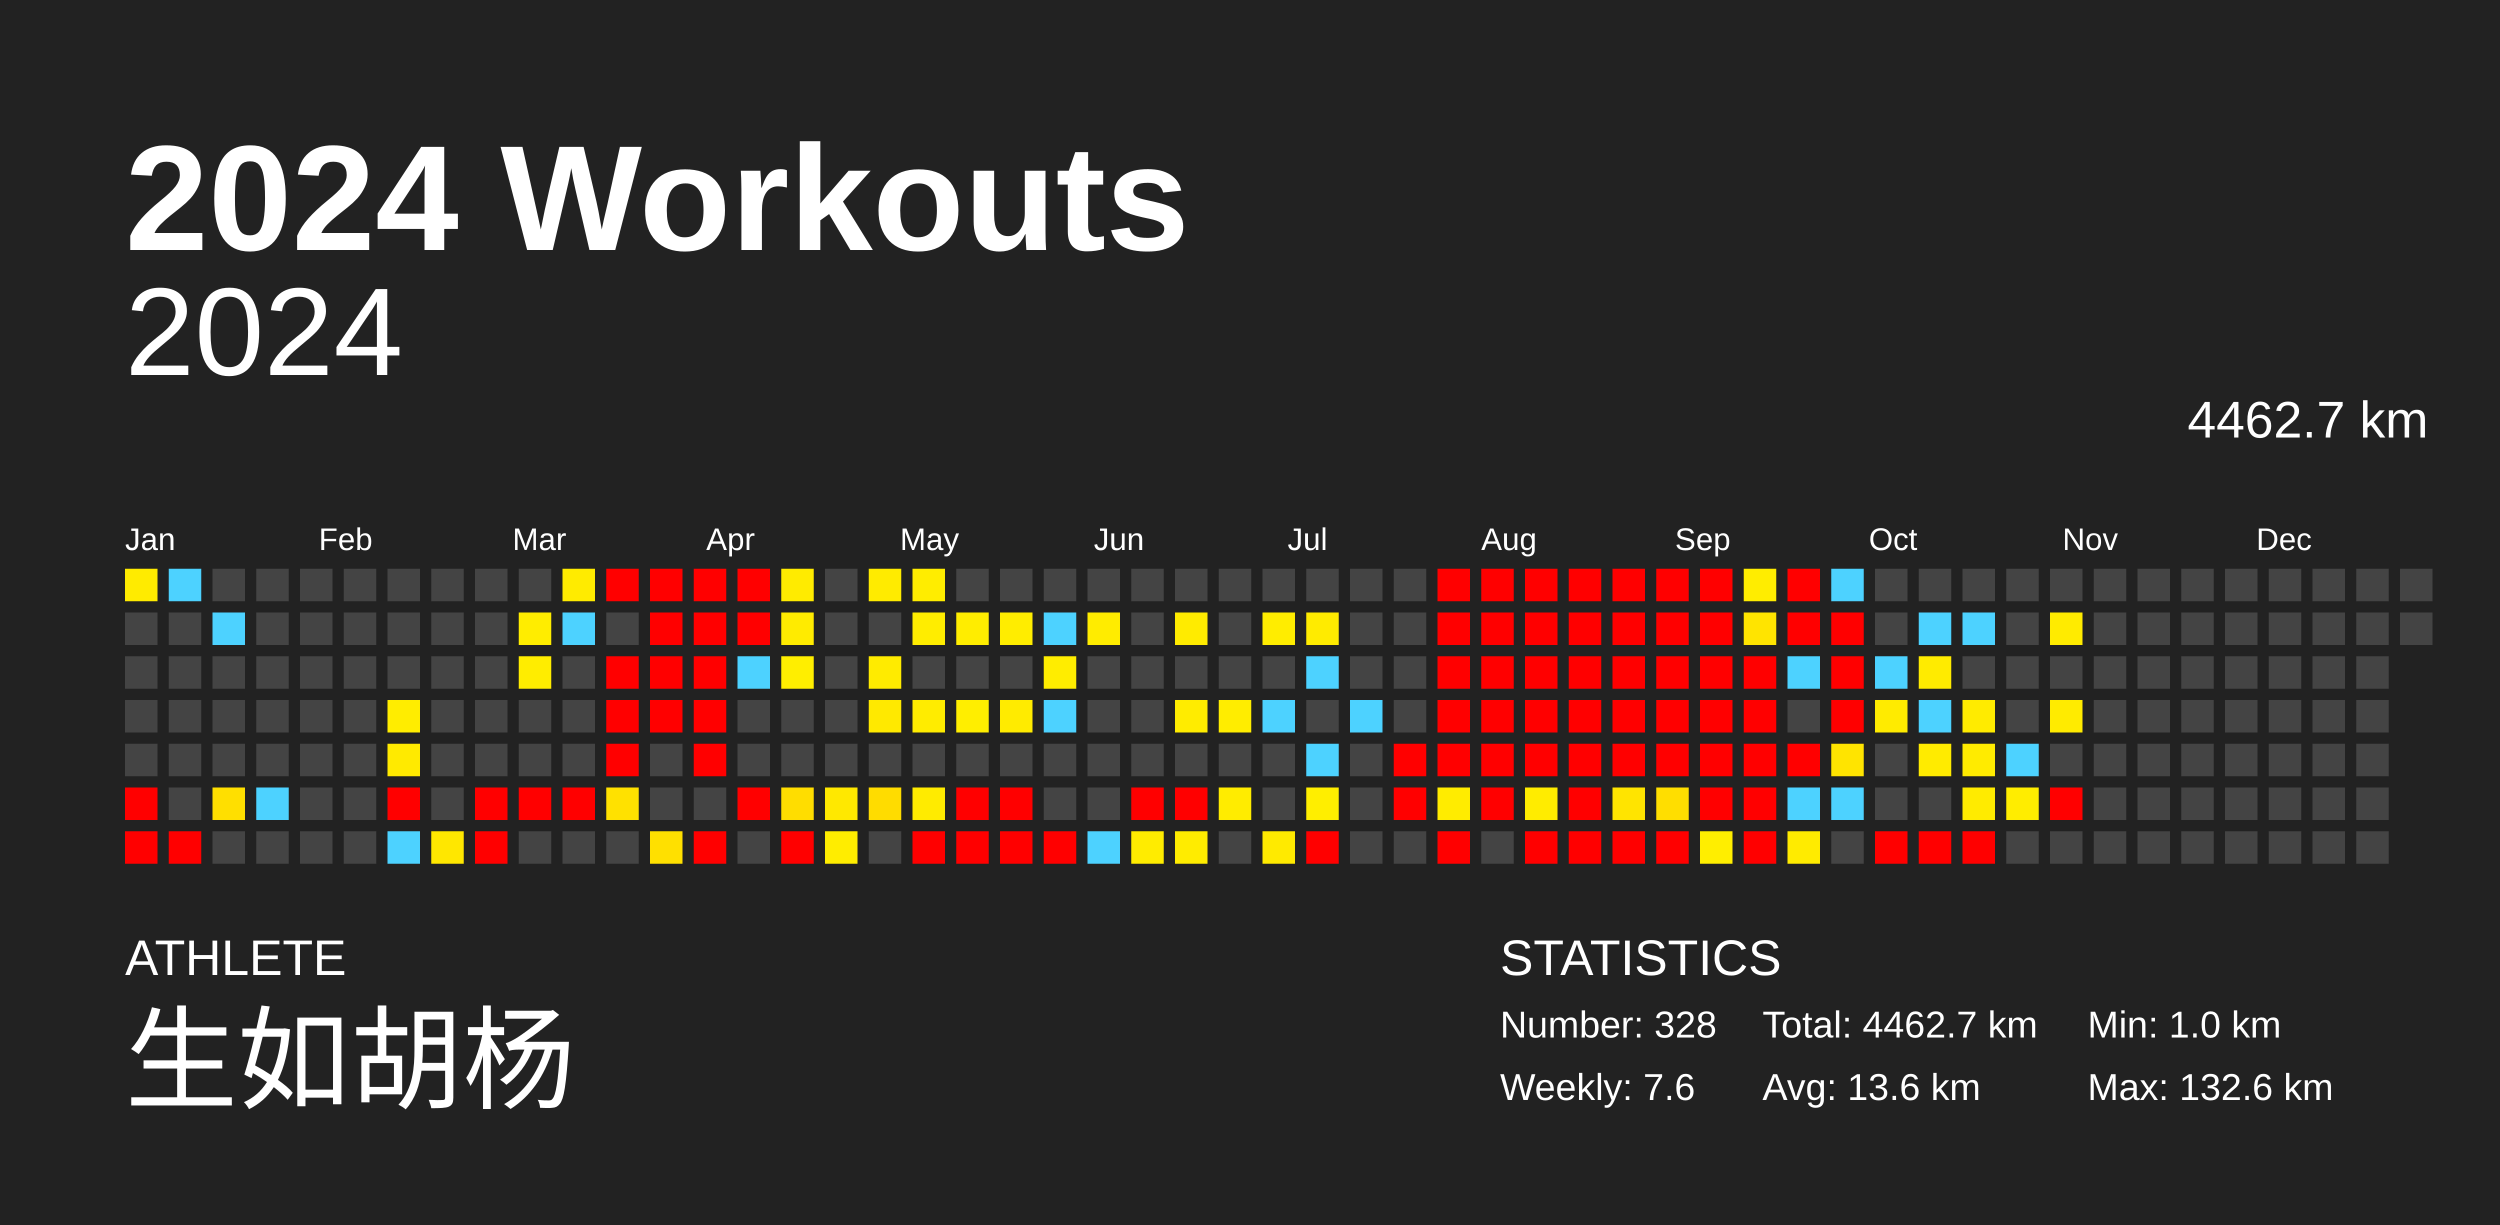
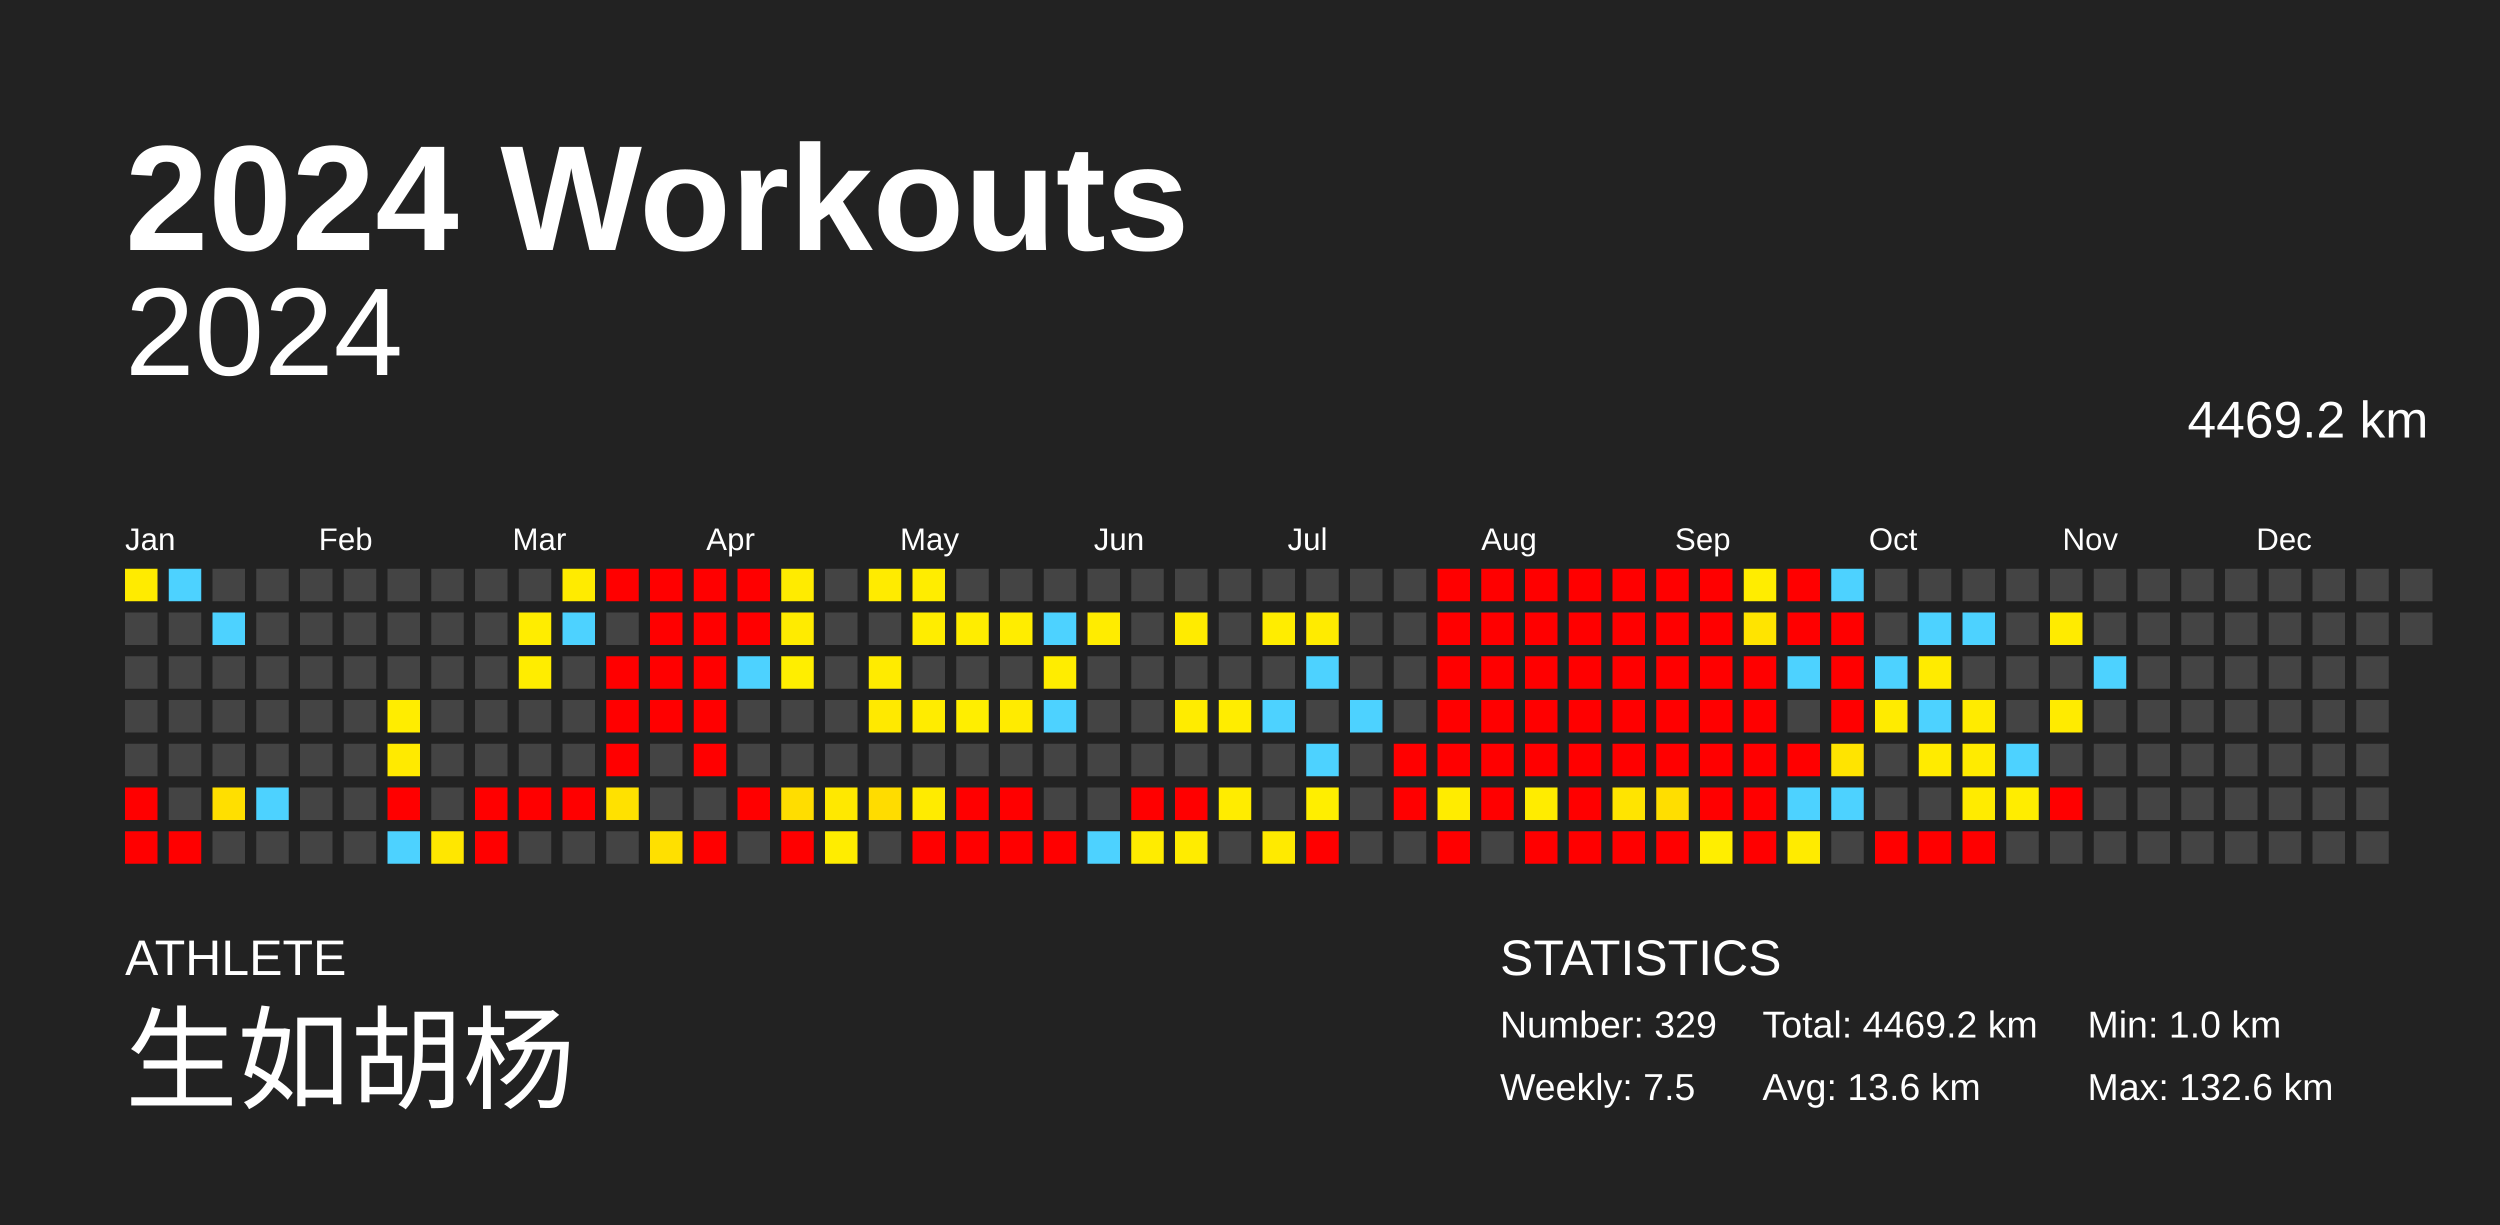
<svg xmlns="http://www.w3.org/2000/svg" baseProfile="full" height="98mm" version="1.1" viewBox="0,0,200,98" width="200mm">
  <defs />
  <rect fill="#222222" height="98" width="200" x="0" y="0" />
  <text fill="#FFFFFF" style="font-size:12px; font-family:Arial; font-weight:bold;" x="10" y="20">2024 Workouts</text>
  <text fill="#FFFFFF" style="font-size:4px; font-family:Arial" x="10" y="78">ATHLETE</text>
  <text fill="#FFFFFF" style="font-size:9px; font-family:Arial" x="10" y="88">生如胡杨</text>
  <text fill="#FFFFFF" style="font-size:4px; font-family:Arial" x="120" y="78">STATISTICS</text>
-   <text fill="#FFFFFF" style="font-size:3px; font-family:Arial" x="120" y="83">Number: 328</text>
-   <text fill="#FFFFFF" style="font-size:3px; font-family:Arial" x="120" y="88">Weekly: 7.6</text>
-   <text fill="#FFFFFF" style="font-size:3px; font-family:Arial" x="141" y="83">Total: 4462.7 km</text>
+   <text fill="#FFFFFF" style="font-size:3px; font-family:Arial" x="120" y="83">Number: 329</text>
+   <text fill="#FFFFFF" style="font-size:3px; font-family:Arial" x="120" y="88">Weekly: 7.5</text>
+   <text fill="#FFFFFF" style="font-size:3px; font-family:Arial" x="141" y="83">Total: 4469.2 km</text>
  <text fill="#FFFFFF" style="font-size:3px; font-family:Arial" x="141" y="88">Avg: 13.6 km</text>
  <text fill="#FFFFFF" style="font-size:3px; font-family:Arial" x="167" y="83">Min: 1.0 km</text>
  <text fill="#FFFFFF" style="font-size:3px; font-family:Arial" x="167" y="88">Max: 132.6 km</text>
  <text alignment-baseline="hanging" fill="#FFFFFF" style="font-size:10.0px; font-family:Arial;" x="10" y="30">2024</text>
-   <text alignment-baseline="hanging" fill="#FFFFFF" style="font-size:4.125px; font-family:Arial;" x="175" y="35">4462.7 km</text>
+   <text alignment-baseline="hanging" fill="#FFFFFF" style="font-size:4.125px; font-family:Arial;" x="175" y="35">4469.2 km</text>
  <text fill="#FFFFFF" style="font-size:2.5px; font-family:Arial" x="10.0" y="44">Jan</text>
  <text fill="#FFFFFF" style="font-size:2.5px; font-family:Arial" x="25.5" y="44">Feb</text>
  <text fill="#FFFFFF" style="font-size:2.5px; font-family:Arial" x="41.0" y="44">Mar</text>
  <text fill="#FFFFFF" style="font-size:2.5px; font-family:Arial" x="56.5" y="44">Apr</text>
  <text fill="#FFFFFF" style="font-size:2.5px; font-family:Arial" x="72.0" y="44">May</text>
  <text fill="#FFFFFF" style="font-size:2.5px; font-family:Arial" x="87.5" y="44">Jun</text>
  <text fill="#FFFFFF" style="font-size:2.5px; font-family:Arial" x="103.0" y="44">Jul</text>
  <text fill="#FFFFFF" style="font-size:2.5px; font-family:Arial" x="118.5" y="44">Aug</text>
  <text fill="#FFFFFF" style="font-size:2.5px; font-family:Arial" x="134.0" y="44">Sep</text>
  <text fill="#FFFFFF" style="font-size:2.5px; font-family:Arial" x="149.5" y="44">Oct</text>
  <text fill="#FFFFFF" style="font-size:2.5px; font-family:Arial" x="165.0" y="44">Nov</text>
  <text fill="#FFFFFF" style="font-size:2.5px; font-family:Arial" x="180.5" y="44">Dec</text>
  <rect fill="#ffeb00" height="2.6" width="2.6" x="10.0" y="45.5" />
  <rect fill="#444444" height="2.6" width="2.6" x="10.0" y="49.0" />
  <rect fill="#444444" height="2.6" width="2.6" x="10.0" y="52.5" />
  <rect fill="#444444" height="2.6" width="2.6" x="10.0" y="56.0" />
  <rect fill="#444444" height="2.6" width="2.6" x="10.0" y="59.5" />
  <rect fill="red" height="2.6" width="2.6" x="10.0" y="63.0" />
  <rect fill="red" height="2.6" width="2.6" x="10.0" y="66.5" />
  <rect fill="#4dd2ff" height="2.6" width="2.6" x="13.5" y="45.5" />
  <rect fill="#444444" height="2.6" width="2.6" x="13.5" y="49.0" />
  <rect fill="#444444" height="2.6" width="2.6" x="13.5" y="52.5" />
  <rect fill="#444444" height="2.6" width="2.6" x="13.5" y="56.0" />
  <rect fill="#444444" height="2.6" width="2.6" x="13.5" y="59.5" />
  <rect fill="#444444" height="2.6" width="2.6" x="13.5" y="63.0" />
  <rect fill="red" height="2.6" width="2.6" x="13.5" y="66.5" />
  <rect fill="#444444" height="2.6" width="2.6" x="17.0" y="45.5" />
  <rect fill="#4dd2ff" height="2.6" width="2.6" x="17.0" y="49.0" />
  <rect fill="#444444" height="2.6" width="2.6" x="17.0" y="52.5" />
  <rect fill="#444444" height="2.6" width="2.6" x="17.0" y="56.0" />
  <rect fill="#444444" height="2.6" width="2.6" x="17.0" y="59.5" />
  <rect fill="#ffdf00" height="2.6" width="2.6" x="17.0" y="63.0" />
  <rect fill="#444444" height="2.6" width="2.6" x="17.0" y="66.5" />
  <rect fill="#444444" height="2.6" width="2.6" x="20.5" y="45.5" />
  <rect fill="#444444" height="2.6" width="2.6" x="20.5" y="49.0" />
  <rect fill="#444444" height="2.6" width="2.6" x="20.5" y="52.5" />
  <rect fill="#444444" height="2.6" width="2.6" x="20.5" y="56.0" />
  <rect fill="#444444" height="2.6" width="2.6" x="20.5" y="59.5" />
  <rect fill="#4dd2ff" height="2.6" width="2.6" x="20.5" y="63.0" />
  <rect fill="#444444" height="2.6" width="2.6" x="20.5" y="66.5" />
  <rect fill="#444444" height="2.6" width="2.6" x="24.0" y="45.5" />
  <rect fill="#444444" height="2.6" width="2.6" x="24.0" y="49.0" />
  <rect fill="#444444" height="2.6" width="2.6" x="24.0" y="52.5" />
  <rect fill="#444444" height="2.6" width="2.6" x="24.0" y="56.0" />
  <rect fill="#444444" height="2.6" width="2.6" x="24.0" y="59.5" />
  <rect fill="#444444" height="2.6" width="2.6" x="24.0" y="63.0" />
  <rect fill="#444444" height="2.6" width="2.6" x="24.0" y="66.5" />
  <rect fill="#444444" height="2.6" width="2.6" x="27.5" y="45.5" />
  <rect fill="#444444" height="2.6" width="2.6" x="27.5" y="49.0" />
  <rect fill="#444444" height="2.6" width="2.6" x="27.5" y="52.5" />
  <rect fill="#444444" height="2.6" width="2.6" x="27.5" y="56.0" />
  <rect fill="#444444" height="2.6" width="2.6" x="27.5" y="59.5" />
  <rect fill="#444444" height="2.6" width="2.6" x="27.5" y="63.0" />
  <rect fill="#444444" height="2.6" width="2.6" x="27.5" y="66.5" />
  <rect fill="#444444" height="2.6" width="2.6" x="31.0" y="45.5" />
  <rect fill="#444444" height="2.6" width="2.6" x="31.0" y="49.0" />
  <rect fill="#444444" height="2.6" width="2.6" x="31.0" y="52.5" />
  <rect fill="#ffed00" height="2.6" width="2.6" x="31.0" y="56.0" />
  <rect fill="#ffea00" height="2.6" width="2.6" x="31.0" y="59.5" />
  <rect fill="red" height="2.6" width="2.6" x="31.0" y="63.0" />
  <rect fill="#4dd2ff" height="2.6" width="2.6" x="31.0" y="66.5" />
  <rect fill="#444444" height="2.6" width="2.6" x="34.5" y="45.5" />
  <rect fill="#444444" height="2.6" width="2.6" x="34.5" y="49.0" />
  <rect fill="#444444" height="2.6" width="2.6" x="34.5" y="52.5" />
  <rect fill="#444444" height="2.6" width="2.6" x="34.5" y="56.0" />
  <rect fill="#444444" height="2.6" width="2.6" x="34.5" y="59.5" />
  <rect fill="#444444" height="2.6" width="2.6" x="34.5" y="63.0" />
  <rect fill="#ffe700" height="2.6" width="2.6" x="34.5" y="66.5" />
  <rect fill="#444444" height="2.6" width="2.6" x="38.0" y="45.5" />
  <rect fill="#444444" height="2.6" width="2.6" x="38.0" y="49.0" />
  <rect fill="#444444" height="2.6" width="2.6" x="38.0" y="52.5" />
  <rect fill="#444444" height="2.6" width="2.6" x="38.0" y="56.0" />
  <rect fill="#444444" height="2.6" width="2.6" x="38.0" y="59.5" />
  <rect fill="red" height="2.6" width="2.6" x="38.0" y="63.0" />
  <rect fill="red" height="2.6" width="2.6" x="38.0" y="66.5" />
  <rect fill="#444444" height="2.6" width="2.6" x="41.5" y="45.5" />
  <rect fill="#ffed00" height="2.6" width="2.6" x="41.5" y="49.0" />
  <rect fill="#ffed00" height="2.6" width="2.6" x="41.5" y="52.5" />
  <rect fill="#444444" height="2.6" width="2.6" x="41.5" y="56.0" />
  <rect fill="#444444" height="2.6" width="2.6" x="41.5" y="59.5" />
  <rect fill="red" height="2.6" width="2.6" x="41.5" y="63.0" />
  <rect fill="#444444" height="2.6" width="2.6" x="41.5" y="66.5" />
  <rect fill="#ffeb00" height="2.6" width="2.6" x="45.0" y="45.5" />
  <rect fill="#4dd2ff" height="2.6" width="2.6" x="45.0" y="49.0" />
  <rect fill="#444444" height="2.6" width="2.6" x="45.0" y="52.5" />
  <rect fill="#444444" height="2.6" width="2.6" x="45.0" y="56.0" />
  <rect fill="#444444" height="2.6" width="2.6" x="45.0" y="59.5" />
  <rect fill="red" height="2.6" width="2.6" x="45.0" y="63.0" />
  <rect fill="#444444" height="2.6" width="2.6" x="45.0" y="66.5" />
  <rect fill="red" height="2.6" width="2.6" x="48.5" y="45.5" />
  <rect fill="#444444" height="2.6" width="2.6" x="48.5" y="49.0" />
  <rect fill="red" height="2.6" width="2.6" x="48.5" y="52.5" />
  <rect fill="red" height="2.6" width="2.6" x="48.5" y="56.0" />
  <rect fill="red" height="2.6" width="2.6" x="48.5" y="59.5" />
  <rect fill="#ffe100" height="2.6" width="2.6" x="48.5" y="63.0" />
  <rect fill="#444444" height="2.6" width="2.6" x="48.5" y="66.5" />
  <rect fill="red" height="2.6" width="2.6" x="52.0" y="45.5" />
  <rect fill="red" height="2.6" width="2.6" x="52.0" y="49.0" />
  <rect fill="red" height="2.6" width="2.6" x="52.0" y="52.5" />
  <rect fill="red" height="2.6" width="2.6" x="52.0" y="56.0" />
  <rect fill="#444444" height="2.6" width="2.6" x="52.0" y="59.5" />
  <rect fill="#444444" height="2.6" width="2.6" x="52.0" y="63.0" />
  <rect fill="#ffe000" height="2.6" width="2.6" x="52.0" y="66.5" />
  <rect fill="red" height="2.6" width="2.6" x="55.5" y="45.5" />
  <rect fill="red" height="2.6" width="2.6" x="55.5" y="49.0" />
  <rect fill="red" height="2.6" width="2.6" x="55.5" y="52.5" />
  <rect fill="red" height="2.6" width="2.6" x="55.5" y="56.0" />
  <rect fill="red" height="2.6" width="2.6" x="55.5" y="59.5" />
  <rect fill="#444444" height="2.6" width="2.6" x="55.5" y="63.0" />
  <rect fill="red" height="2.6" width="2.6" x="55.5" y="66.5" />
  <rect fill="red" height="2.6" width="2.6" x="59.0" y="45.5" />
  <rect fill="red" height="2.6" width="2.6" x="59.0" y="49.0" />
  <rect fill="#4dd2ff" height="2.6" width="2.6" x="59.0" y="52.5" />
  <rect fill="#444444" height="2.6" width="2.6" x="59.0" y="56.0" />
  <rect fill="#444444" height="2.6" width="2.6" x="59.0" y="59.5" />
  <rect fill="red" height="2.6" width="2.6" x="59.0" y="63.0" />
  <rect fill="#444444" height="2.6" width="2.6" x="59.0" y="66.5" />
  <rect fill="#ffeb00" height="2.6" width="2.6" x="62.5" y="45.5" />
  <rect fill="#ffeb00" height="2.6" width="2.6" x="62.5" y="49.0" />
  <rect fill="#ffee00" height="2.6" width="2.6" x="62.5" y="52.5" />
  <rect fill="#444444" height="2.6" width="2.6" x="62.5" y="56.0" />
  <rect fill="#444444" height="2.6" width="2.6" x="62.5" y="59.5" />
  <rect fill="#ffdd00" height="2.6" width="2.6" x="62.5" y="63.0" />
  <rect fill="red" height="2.6" width="2.6" x="62.5" y="66.5" />
  <rect fill="#444444" height="2.6" width="2.6" x="66.0" y="45.5" />
  <rect fill="#444444" height="2.6" width="2.6" x="66.0" y="49.0" />
  <rect fill="#444444" height="2.6" width="2.6" x="66.0" y="52.5" />
  <rect fill="#444444" height="2.6" width="2.6" x="66.0" y="56.0" />
  <rect fill="#444444" height="2.6" width="2.6" x="66.0" y="59.5" />
  <rect fill="#ffe800" height="2.6" width="2.6" x="66.0" y="63.0" />
  <rect fill="#ffed00" height="2.6" width="2.6" x="66.0" y="66.5" />
  <rect fill="#ffeb00" height="2.6" width="2.6" x="69.5" y="45.5" />
  <rect fill="#444444" height="2.6" width="2.6" x="69.5" y="49.0" />
  <rect fill="#ffeb00" height="2.6" width="2.6" x="69.5" y="52.5" />
  <rect fill="#ffe900" height="2.6" width="2.6" x="69.5" y="56.0" />
  <rect fill="#444444" height="2.6" width="2.6" x="69.5" y="59.5" />
  <rect fill="#ffdc00" height="2.6" width="2.6" x="69.5" y="63.0" />
  <rect fill="#444444" height="2.6" width="2.6" x="69.5" y="66.5" />
  <rect fill="#ffed00" height="2.6" width="2.6" x="73.0" y="45.5" />
  <rect fill="#ffed00" height="2.6" width="2.6" x="73.0" y="49.0" />
  <rect fill="#444444" height="2.6" width="2.6" x="73.0" y="52.5" />
  <rect fill="#ffec00" height="2.6" width="2.6" x="73.0" y="56.0" />
  <rect fill="#444444" height="2.6" width="2.6" x="73.0" y="59.5" />
  <rect fill="#ffeb00" height="2.6" width="2.6" x="73.0" y="63.0" />
  <rect fill="red" height="2.6" width="2.6" x="73.0" y="66.5" />
  <rect fill="#444444" height="2.6" width="2.6" x="76.5" y="45.5" />
  <rect fill="#ffed00" height="2.6" width="2.6" x="76.5" y="49.0" />
  <rect fill="#444444" height="2.6" width="2.6" x="76.5" y="52.5" />
  <rect fill="#ffee00" height="2.6" width="2.6" x="76.5" y="56.0" />
  <rect fill="#444444" height="2.6" width="2.6" x="76.5" y="59.5" />
  <rect fill="red" height="2.6" width="2.6" x="76.5" y="63.0" />
  <rect fill="red" height="2.6" width="2.6" x="76.5" y="66.5" />
  <rect fill="#444444" height="2.6" width="2.6" x="80.0" y="45.5" />
  <rect fill="#ffed00" height="2.6" width="2.6" x="80.0" y="49.0" />
  <rect fill="#444444" height="2.6" width="2.6" x="80.0" y="52.5" />
  <rect fill="#ffeb00" height="2.6" width="2.6" x="80.0" y="56.0" />
  <rect fill="#444444" height="2.6" width="2.6" x="80.0" y="59.5" />
  <rect fill="red" height="2.6" width="2.6" x="80.0" y="63.0" />
  <rect fill="red" height="2.6" width="2.6" x="80.0" y="66.5" />
  <rect fill="#444444" height="2.6" width="2.6" x="83.5" y="45.5" />
  <rect fill="#4dd2ff" height="2.6" width="2.6" x="83.5" y="49.0" />
  <rect fill="#ffed00" height="2.6" width="2.6" x="83.5" y="52.5" />
  <rect fill="#4dd2ff" height="2.6" width="2.6" x="83.5" y="56.0" />
  <rect fill="#444444" height="2.6" width="2.6" x="83.5" y="59.5" />
  <rect fill="#444444" height="2.6" width="2.6" x="83.5" y="63.0" />
  <rect fill="red" height="2.6" width="2.6" x="83.5" y="66.5" />
  <rect fill="#444444" height="2.6" width="2.6" x="87.0" y="45.5" />
  <rect fill="#ffec00" height="2.6" width="2.6" x="87.0" y="49.0" />
  <rect fill="#444444" height="2.6" width="2.6" x="87.0" y="52.5" />
  <rect fill="#444444" height="2.6" width="2.6" x="87.0" y="56.0" />
  <rect fill="#444444" height="2.6" width="2.6" x="87.0" y="59.5" />
  <rect fill="#444444" height="2.6" width="2.6" x="87.0" y="63.0" />
  <rect fill="#4dd2ff" height="2.6" width="2.6" x="87.0" y="66.5" />
  <rect fill="#444444" height="2.6" width="2.6" x="90.5" y="45.5" />
  <rect fill="#444444" height="2.6" width="2.6" x="90.5" y="49.0" />
  <rect fill="#444444" height="2.6" width="2.6" x="90.5" y="52.5" />
  <rect fill="#444444" height="2.6" width="2.6" x="90.5" y="56.0" />
  <rect fill="#444444" height="2.6" width="2.6" x="90.5" y="59.5" />
  <rect fill="red" height="2.6" width="2.6" x="90.5" y="63.0" />
  <rect fill="#ffec00" height="2.6" width="2.6" x="90.5" y="66.5" />
  <rect fill="#444444" height="2.6" width="2.6" x="94.0" y="45.5" />
  <rect fill="#ffeb00" height="2.6" width="2.6" x="94.0" y="49.0" />
  <rect fill="#444444" height="2.6" width="2.6" x="94.0" y="52.5" />
  <rect fill="#ffec00" height="2.6" width="2.6" x="94.0" y="56.0" />
  <rect fill="#444444" height="2.6" width="2.6" x="94.0" y="59.5" />
  <rect fill="red" height="2.6" width="2.6" x="94.0" y="63.0" />
  <rect fill="#ffec00" height="2.6" width="2.6" x="94.0" y="66.5" />
  <rect fill="#444444" height="2.6" width="2.6" x="97.5" y="45.5" />
  <rect fill="#444444" height="2.6" width="2.6" x="97.5" y="49.0" />
  <rect fill="#444444" height="2.6" width="2.6" x="97.5" y="52.5" />
  <rect fill="#ffed00" height="2.6" width="2.6" x="97.5" y="56.0" />
  <rect fill="#444444" height="2.6" width="2.6" x="97.5" y="59.5" />
  <rect fill="#ffec00" height="2.6" width="2.6" x="97.5" y="63.0" />
  <rect fill="#444444" height="2.6" width="2.6" x="97.5" y="66.5" />
  <rect fill="#444444" height="2.6" width="2.6" x="101.0" y="45.5" />
  <rect fill="#ffed00" height="2.6" width="2.6" x="101.0" y="49.0" />
  <rect fill="#444444" height="2.6" width="2.6" x="101.0" y="52.5" />
  <rect fill="#4dd2ff" height="2.6" width="2.6" x="101.0" y="56.0" />
  <rect fill="#444444" height="2.6" width="2.6" x="101.0" y="59.5" />
  <rect fill="#444444" height="2.6" width="2.6" x="101.0" y="63.0" />
  <rect fill="#ffea00" height="2.6" width="2.6" x="101.0" y="66.5" />
  <rect fill="#444444" height="2.6" width="2.6" x="104.5" y="45.5" />
  <rect fill="#ffeb00" height="2.6" width="2.6" x="104.5" y="49.0" />
  <rect fill="#4dd2ff" height="2.6" width="2.6" x="104.5" y="52.5" />
  <rect fill="#444444" height="2.6" width="2.6" x="104.5" y="56.0" />
  <rect fill="#4dd2ff" height="2.6" width="2.6" x="104.5" y="59.5" />
  <rect fill="#ffee00" height="2.6" width="2.6" x="104.5" y="63.0" />
  <rect fill="red" height="2.6" width="2.6" x="104.5" y="66.5" />
  <rect fill="#444444" height="2.6" width="2.6" x="108.0" y="45.5" />
  <rect fill="#444444" height="2.6" width="2.6" x="108.0" y="49.0" />
  <rect fill="#444444" height="2.6" width="2.6" x="108.0" y="52.5" />
  <rect fill="#4dd2ff" height="2.6" width="2.6" x="108.0" y="56.0" />
  <rect fill="#444444" height="2.6" width="2.6" x="108.0" y="59.5" />
  <rect fill="#444444" height="2.6" width="2.6" x="108.0" y="63.0" />
  <rect fill="#444444" height="2.6" width="2.6" x="108.0" y="66.5" />
  <rect fill="#444444" height="2.6" width="2.6" x="111.5" y="45.5" />
  <rect fill="#444444" height="2.6" width="2.6" x="111.5" y="49.0" />
  <rect fill="#444444" height="2.6" width="2.6" x="111.5" y="52.5" />
  <rect fill="#444444" height="2.6" width="2.6" x="111.5" y="56.0" />
  <rect fill="red" height="2.6" width="2.6" x="111.5" y="59.5" />
  <rect fill="red" height="2.6" width="2.6" x="111.5" y="63.0" />
  <rect fill="#444444" height="2.6" width="2.6" x="111.5" y="66.5" />
  <rect fill="red" height="2.6" width="2.6" x="115.0" y="45.5" />
  <rect fill="red" height="2.6" width="2.6" x="115.0" y="49.0" />
  <rect fill="red" height="2.6" width="2.6" x="115.0" y="52.5" />
  <rect fill="red" height="2.6" width="2.6" x="115.0" y="56.0" />
  <rect fill="red" height="2.6" width="2.6" x="115.0" y="59.5" />
  <rect fill="#ffec00" height="2.6" width="2.6" x="115.0" y="63.0" />
  <rect fill="red" height="2.6" width="2.6" x="115.0" y="66.5" />
  <rect fill="red" height="2.6" width="2.6" x="118.5" y="45.5" />
  <rect fill="red" height="2.6" width="2.6" x="118.5" y="49.0" />
  <rect fill="red" height="2.6" width="2.6" x="118.5" y="52.5" />
  <rect fill="red" height="2.6" width="2.6" x="118.5" y="56.0" />
  <rect fill="red" height="2.6" width="2.6" x="118.5" y="59.5" />
  <rect fill="red" height="2.6" width="2.6" x="118.5" y="63.0" />
  <rect fill="#444444" height="2.6" width="2.6" x="118.5" y="66.5" />
  <rect fill="red" height="2.6" width="2.6" x="122.0" y="45.5" />
  <rect fill="red" height="2.6" width="2.6" x="122.0" y="49.0" />
  <rect fill="red" height="2.6" width="2.6" x="122.0" y="52.5" />
  <rect fill="red" height="2.6" width="2.6" x="122.0" y="56.0" />
  <rect fill="red" height="2.6" width="2.6" x="122.0" y="59.5" />
  <rect fill="#ffec00" height="2.6" width="2.6" x="122.0" y="63.0" />
  <rect fill="red" height="2.6" width="2.6" x="122.0" y="66.5" />
  <rect fill="red" height="2.6" width="2.6" x="125.5" y="45.5" />
  <rect fill="red" height="2.6" width="2.6" x="125.5" y="49.0" />
  <rect fill="red" height="2.6" width="2.6" x="125.5" y="52.5" />
  <rect fill="red" height="2.6" width="2.6" x="125.5" y="56.0" />
  <rect fill="red" height="2.6" width="2.6" x="125.5" y="59.5" />
  <rect fill="red" height="2.6" width="2.6" x="125.5" y="63.0" />
  <rect fill="red" height="2.6" width="2.6" x="125.5" y="66.5" />
  <rect fill="red" height="2.6" width="2.6" x="129.0" y="45.5" />
  <rect fill="red" height="2.6" width="2.6" x="129.0" y="49.0" />
  <rect fill="red" height="2.6" width="2.6" x="129.0" y="52.5" />
  <rect fill="red" height="2.6" width="2.6" x="129.0" y="56.0" />
  <rect fill="red" height="2.6" width="2.6" x="129.0" y="59.5" />
  <rect fill="#ffe400" height="2.6" width="2.6" x="129.0" y="63.0" />
  <rect fill="red" height="2.6" width="2.6" x="129.0" y="66.5" />
  <rect fill="red" height="2.6" width="2.6" x="132.5" y="45.5" />
  <rect fill="red" height="2.6" width="2.6" x="132.5" y="49.0" />
  <rect fill="red" height="2.6" width="2.6" x="132.5" y="52.5" />
  <rect fill="red" height="2.6" width="2.6" x="132.5" y="56.0" />
  <rect fill="red" height="2.6" width="2.6" x="132.5" y="59.5" />
  <rect fill="#ffde00" height="2.6" width="2.6" x="132.5" y="63.0" />
  <rect fill="red" height="2.6" width="2.6" x="132.5" y="66.5" />
  <rect fill="red" height="2.6" width="2.6" x="136.0" y="45.5" />
  <rect fill="red" height="2.6" width="2.6" x="136.0" y="49.0" />
  <rect fill="red" height="2.6" width="2.6" x="136.0" y="52.5" />
  <rect fill="red" height="2.6" width="2.6" x="136.0" y="56.0" />
  <rect fill="red" height="2.6" width="2.6" x="136.0" y="59.5" />
  <rect fill="red" height="2.6" width="2.6" x="136.0" y="63.0" />
  <rect fill="#ffee00" height="2.6" width="2.6" x="136.0" y="66.5" />
  <rect fill="#ffed00" height="2.6" width="2.6" x="139.5" y="45.5" />
  <rect fill="#ffe400" height="2.6" width="2.6" x="139.5" y="49.0" />
  <rect fill="red" height="2.6" width="2.6" x="139.5" y="52.5" />
  <rect fill="red" height="2.6" width="2.6" x="139.5" y="56.0" />
  <rect fill="red" height="2.6" width="2.6" x="139.5" y="59.5" />
  <rect fill="red" height="2.6" width="2.6" x="139.5" y="63.0" />
  <rect fill="red" height="2.6" width="2.6" x="139.5" y="66.5" />
  <rect fill="red" height="2.6" width="2.6" x="143.0" y="45.5" />
  <rect fill="red" height="2.6" width="2.6" x="143.0" y="49.0" />
  <rect fill="#4dd2ff" height="2.6" width="2.6" x="143.0" y="52.5" />
  <rect fill="#444444" height="2.6" width="2.6" x="143.0" y="56.0" />
  <rect fill="red" height="2.6" width="2.6" x="143.0" y="59.5" />
  <rect fill="#4dd2ff" height="2.6" width="2.6" x="143.0" y="63.0" />
  <rect fill="#ffeb00" height="2.6" width="2.6" x="143.0" y="66.5" />
  <rect fill="#4dd2ff" height="2.6" width="2.6" x="146.5" y="45.5" />
  <rect fill="red" height="2.6" width="2.6" x="146.5" y="49.0" />
  <rect fill="red" height="2.6" width="2.6" x="146.5" y="52.5" />
  <rect fill="red" height="2.6" width="2.6" x="146.5" y="56.0" />
  <rect fill="#ffe400" height="2.6" width="2.6" x="146.5" y="59.5" />
  <rect fill="#4dd2ff" height="2.6" width="2.6" x="146.5" y="63.0" />
  <rect fill="#444444" height="2.6" width="2.6" x="146.5" y="66.5" />
  <rect fill="#444444" height="2.6" width="2.6" x="150.0" y="45.5" />
  <rect fill="#444444" height="2.6" width="2.6" x="150.0" y="49.0" />
  <rect fill="#4dd2ff" height="2.6" width="2.6" x="150.0" y="52.5" />
  <rect fill="#ffeb00" height="2.6" width="2.6" x="150.0" y="56.0" />
  <rect fill="#444444" height="2.6" width="2.6" x="150.0" y="59.5" />
  <rect fill="#444444" height="2.6" width="2.6" x="150.0" y="63.0" />
  <rect fill="red" height="2.6" width="2.6" x="150.0" y="66.5" />
  <rect fill="#444444" height="2.6" width="2.6" x="153.5" y="45.5" />
  <rect fill="#4dd2ff" height="2.6" width="2.6" x="153.5" y="49.0" />
  <rect fill="#ffeb00" height="2.6" width="2.6" x="153.5" y="52.5" />
  <rect fill="#4dd2ff" height="2.6" width="2.6" x="153.5" y="56.0" />
  <rect fill="#ffeb00" height="2.6" width="2.6" x="153.5" y="59.5" />
  <rect fill="#444444" height="2.6" width="2.6" x="153.5" y="63.0" />
  <rect fill="red" height="2.6" width="2.6" x="153.5" y="66.5" />
  <rect fill="#444444" height="2.6" width="2.6" x="157.0" y="45.5" />
  <rect fill="#4dd2ff" height="2.6" width="2.6" x="157.0" y="49.0" />
  <rect fill="#444444" height="2.6" width="2.6" x="157.0" y="52.5" />
  <rect fill="#ffeb00" height="2.6" width="2.6" x="157.0" y="56.0" />
  <rect fill="#ffeb00" height="2.6" width="2.6" x="157.0" y="59.5" />
  <rect fill="#ffeb00" height="2.6" width="2.6" x="157.0" y="63.0" />
  <rect fill="red" height="2.6" width="2.6" x="157.0" y="66.5" />
  <rect fill="#444444" height="2.6" width="2.6" x="160.5" y="45.5" />
  <rect fill="#444444" height="2.6" width="2.6" x="160.5" y="49.0" />
  <rect fill="#444444" height="2.6" width="2.6" x="160.5" y="52.5" />
  <rect fill="#444444" height="2.6" width="2.6" x="160.5" y="56.0" />
  <rect fill="#4dd2ff" height="2.6" width="2.6" x="160.5" y="59.5" />
  <rect fill="#ffed00" height="2.6" width="2.6" x="160.5" y="63.0" />
  <rect fill="#444444" height="2.6" width="2.6" x="160.5" y="66.5" />
  <rect fill="#444444" height="2.6" width="2.6" x="164.0" y="45.5" />
  <rect fill="#ffeb00" height="2.6" width="2.6" x="164.0" y="49.0" />
  <rect fill="#444444" height="2.6" width="2.6" x="164.0" y="52.5" />
  <rect fill="#ffeb00" height="2.6" width="2.6" x="164.0" y="56.0" />
  <rect fill="#444444" height="2.6" width="2.6" x="164.0" y="59.5" />
  <rect fill="red" height="2.6" width="2.6" x="164.0" y="63.0" />
  <rect fill="#444444" height="2.6" width="2.6" x="164.0" y="66.5" />
  <rect fill="#444444" height="2.6" width="2.6" x="167.5" y="45.5" />
  <rect fill="#444444" height="2.6" width="2.6" x="167.5" y="49.0" />
-   <rect fill="#444444" height="2.6" width="2.6" x="167.5" y="52.5" />
+   <rect fill="#4dd2ff" height="2.6" width="2.6" x="167.5" y="52.5" />
  <rect fill="#444444" height="2.6" width="2.6" x="167.5" y="56.0" />
  <rect fill="#444444" height="2.6" width="2.6" x="167.5" y="59.5" />
  <rect fill="#444444" height="2.6" width="2.6" x="167.5" y="63.0" />
  <rect fill="#444444" height="2.6" width="2.6" x="167.5" y="66.5" />
  <rect fill="#444444" height="2.6" width="2.6" x="171.0" y="45.5" />
  <rect fill="#444444" height="2.6" width="2.6" x="171.0" y="49.0" />
  <rect fill="#444444" height="2.6" width="2.6" x="171.0" y="52.5" />
  <rect fill="#444444" height="2.6" width="2.6" x="171.0" y="56.0" />
  <rect fill="#444444" height="2.6" width="2.6" x="171.0" y="59.5" />
  <rect fill="#444444" height="2.6" width="2.6" x="171.0" y="63.0" />
  <rect fill="#444444" height="2.6" width="2.6" x="171.0" y="66.5" />
  <rect fill="#444444" height="2.6" width="2.6" x="174.5" y="45.5" />
  <rect fill="#444444" height="2.6" width="2.6" x="174.5" y="49.0" />
  <rect fill="#444444" height="2.6" width="2.6" x="174.5" y="52.5" />
  <rect fill="#444444" height="2.6" width="2.6" x="174.5" y="56.0" />
  <rect fill="#444444" height="2.6" width="2.6" x="174.5" y="59.5" />
  <rect fill="#444444" height="2.6" width="2.6" x="174.5" y="63.0" />
  <rect fill="#444444" height="2.6" width="2.6" x="174.5" y="66.5" />
  <rect fill="#444444" height="2.6" width="2.6" x="178.0" y="45.5" />
  <rect fill="#444444" height="2.6" width="2.6" x="178.0" y="49.0" />
  <rect fill="#444444" height="2.6" width="2.6" x="178.0" y="52.5" />
  <rect fill="#444444" height="2.6" width="2.6" x="178.0" y="56.0" />
  <rect fill="#444444" height="2.6" width="2.6" x="178.0" y="59.5" />
  <rect fill="#444444" height="2.6" width="2.6" x="178.0" y="63.0" />
  <rect fill="#444444" height="2.6" width="2.6" x="178.0" y="66.5" />
  <rect fill="#444444" height="2.6" width="2.6" x="181.5" y="45.5" />
  <rect fill="#444444" height="2.6" width="2.6" x="181.5" y="49.0" />
  <rect fill="#444444" height="2.6" width="2.6" x="181.5" y="52.5" />
  <rect fill="#444444" height="2.6" width="2.6" x="181.5" y="56.0" />
  <rect fill="#444444" height="2.6" width="2.6" x="181.5" y="59.5" />
  <rect fill="#444444" height="2.6" width="2.6" x="181.5" y="63.0" />
  <rect fill="#444444" height="2.6" width="2.6" x="181.5" y="66.5" />
  <rect fill="#444444" height="2.6" width="2.6" x="185.0" y="45.5" />
  <rect fill="#444444" height="2.6" width="2.6" x="185.0" y="49.0" />
  <rect fill="#444444" height="2.6" width="2.6" x="185.0" y="52.5" />
  <rect fill="#444444" height="2.6" width="2.6" x="185.0" y="56.0" />
  <rect fill="#444444" height="2.6" width="2.6" x="185.0" y="59.5" />
  <rect fill="#444444" height="2.6" width="2.6" x="185.0" y="63.0" />
  <rect fill="#444444" height="2.6" width="2.6" x="185.0" y="66.5" />
  <rect fill="#444444" height="2.6" width="2.6" x="188.5" y="45.5" />
  <rect fill="#444444" height="2.6" width="2.6" x="188.5" y="49.0" />
  <rect fill="#444444" height="2.6" width="2.6" x="188.5" y="52.5" />
  <rect fill="#444444" height="2.6" width="2.6" x="188.5" y="56.0" />
  <rect fill="#444444" height="2.6" width="2.6" x="188.5" y="59.5" />
  <rect fill="#444444" height="2.6" width="2.6" x="188.5" y="63.0" />
  <rect fill="#444444" height="2.6" width="2.6" x="188.5" y="66.5" />
  <rect fill="#444444" height="2.6" width="2.6" x="192.0" y="45.5" />
  <rect fill="#444444" height="2.6" width="2.6" x="192.0" y="49.0" />
</svg>
